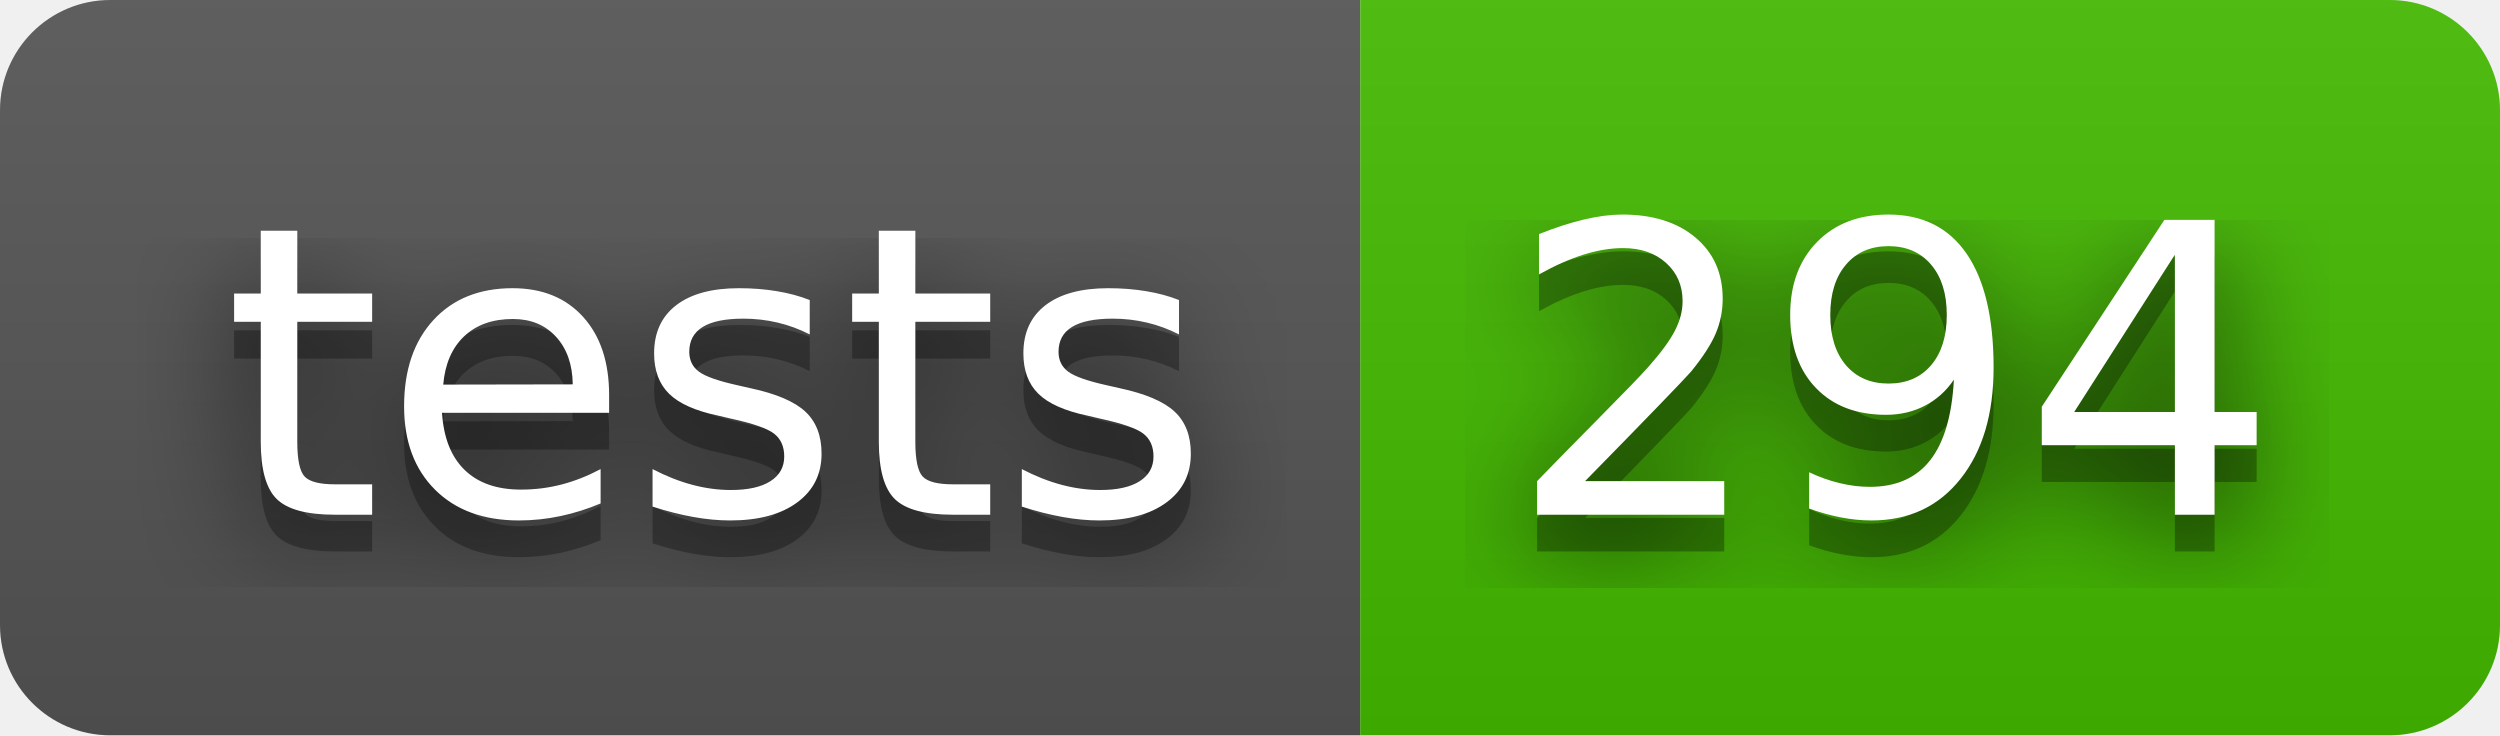
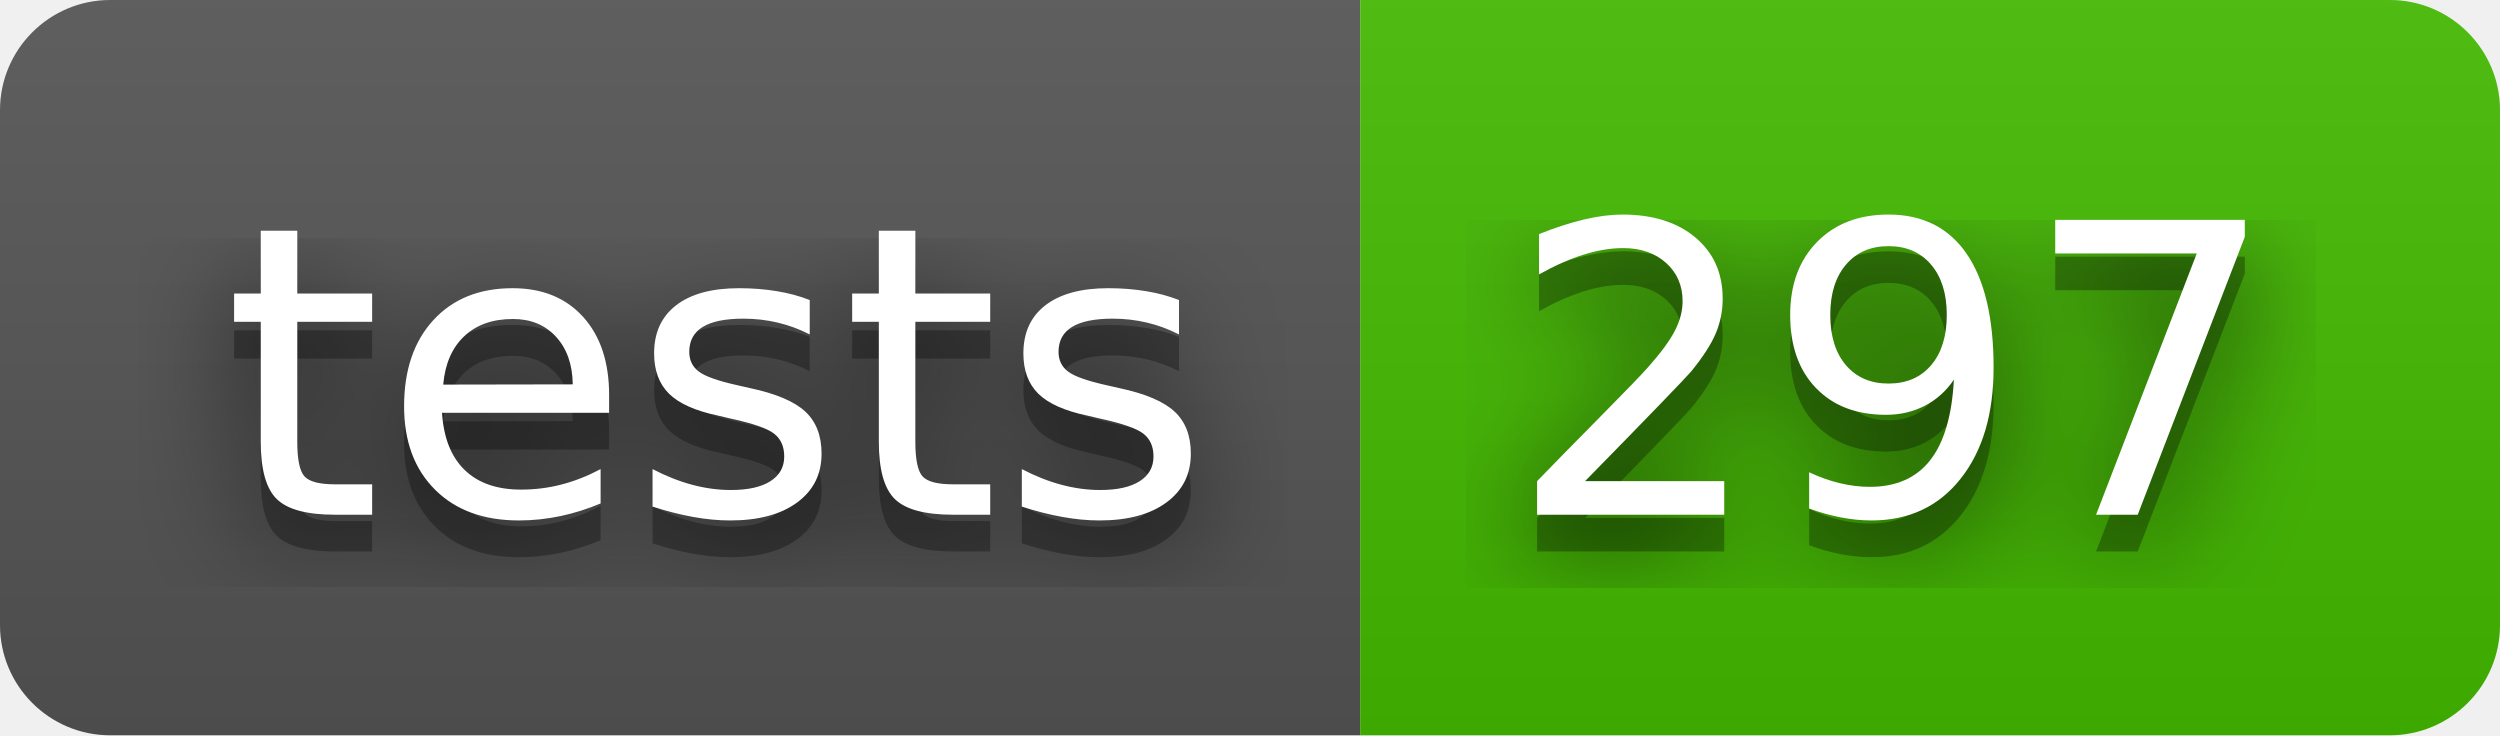
- <svg xmlns="http://www.w3.org/2000/svg" width="68" height="20" role="img" aria-label="tests: 294">
+ <svg xmlns="http://www.w3.org/2000/svg" width="68" height="20" role="img" aria-label="tests: 297">
  <filter id="blur">
    <feGaussianBlur stdDeviation="16" />
  </filter>
  <linearGradient id="s" x2="0" y2="100%">
    <stop offset="0" stop-color="#bbb" stop-opacity=".1" />
    <stop offset="1" stop-opacity=".1" />
  </linearGradient>
  <clipPath id="r">
    <rect width="68" height="20" rx="3" />
  </clipPath>
  <g clip-path="url(#r)">
    <rect width="37" height="20" fill="#555" />
    <rect x="37" width="31" height="20" fill="#4b0" />
    <rect width="68" height="20" fill="url(#s)" />
  </g>
  <g fill="#fff" text-anchor="middle" font-family="Verdana,Geneva,DejaVu Sans,sans-serif" text-rendering="geometricPrecision" font-size="110">
    <g transform="scale(.1)">
      <g aria-hidden="true" fill="#010101">
        <text x="195" y="150" fill-opacity=".8" filter="url(#blur)" textLength="270">tests</text>
        <text x="195" y="150" fill-opacity=".3" textLength="270">tests</text>
      </g>
      <text x="195" y="140" textLength="270">tests</text>
    </g>
    <g transform="scale(.1)">
      <g aria-hidden="true" fill="#010101">
-         <text x="515" y="150" fill-opacity=".8" filter="url(#blur)" textLength="210">294</text>
-         <text x="515" y="150" fill-opacity=".3" textLength="210">294</text>
+         <text x="515" y="150" fill-opacity=".8" filter="url(#blur)" textLength="210">297</text>
+         <text x="515" y="150" fill-opacity=".3" textLength="210">297</text>
      </g>
-       <text x="515" y="140" textLength="210">294</text>
+       <text x="515" y="140" textLength="210">297</text>
    </g>
  </g>
</svg>
